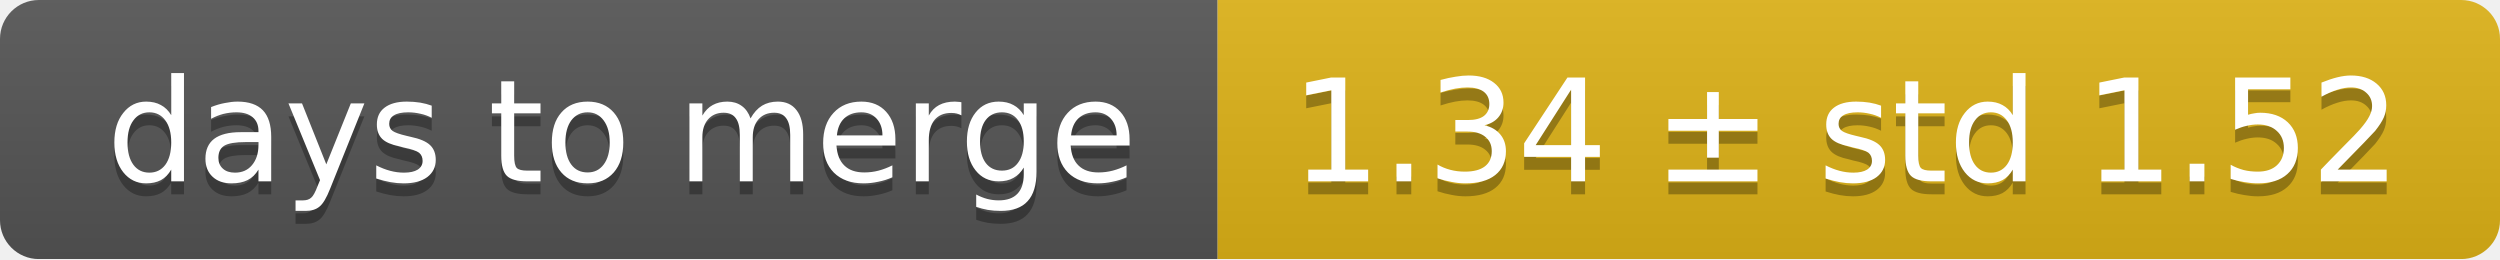
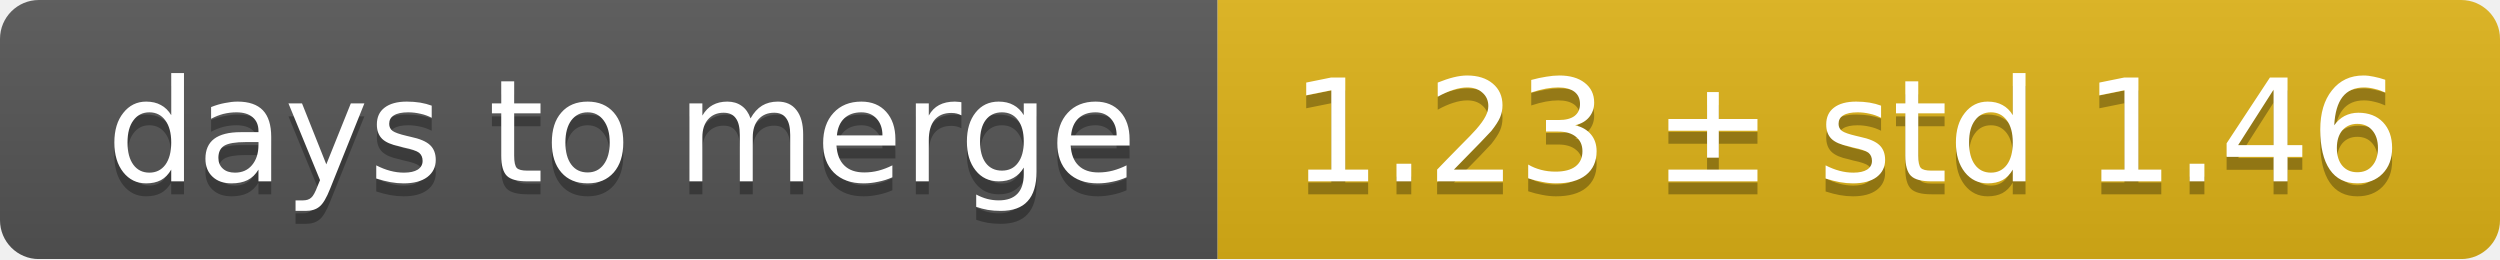
<svg xmlns="http://www.w3.org/2000/svg" width="193" height="20">
  <linearGradient id="smooth" x2="0" y2="100%">
    <stop offset="0" stop-color="#bbb" stop-opacity=".1" />
    <stop offset="1" stop-opacity=".1" />
  </linearGradient>
  <mask id="round">
    <rect width="193" height="20" rx="3" fill="#fff" />
  </mask>
  <g mask="url(#round)">
    <rect width="94" height="20" fill="#555" />
    <rect x="94" width="99" height="20" fill="#dfb317" />
    <rect width="193" height="20" fill="url(#smooth)" />
  </g>
  <g fill="#fff" text-anchor="middle" font-family="DejaVu Sans,Verdana,Geneva,sans-serif" font-size="11">
    <text x="48" y="15" fill="#010101" fill-opacity=".3">days to merge</text>
    <text x="48" y="14">days to merge</text>
-     <text x="142.5" y="15" fill="#010101" fill-opacity=".3">1.34 ± std 1.52</text>
-     <text x="142.5" y="14">1.34 ± std 1.52</text>
+     <text x="142.5" y="15" fill="#010101" fill-opacity=".3">1.23 ± std 1.46</text>
+     <text x="142.5" y="14">1.23 ± std 1.46</text>
  </g>
</svg>
